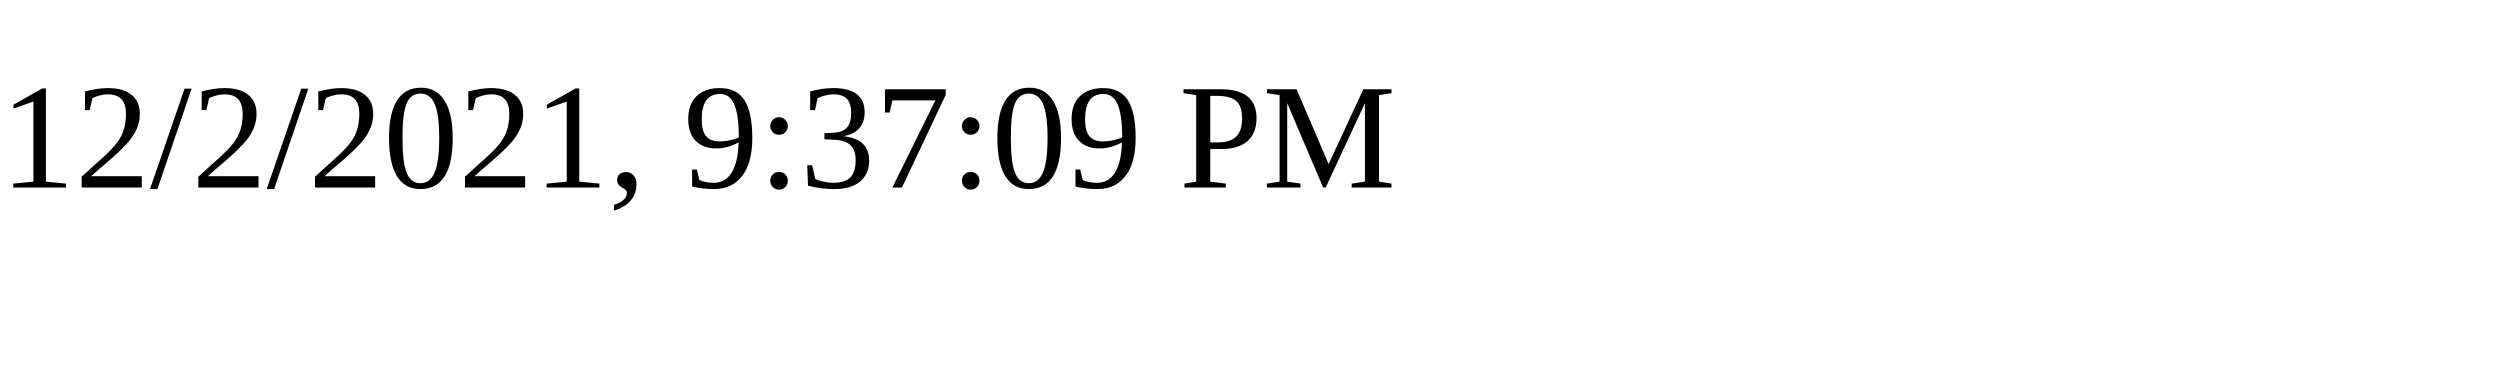
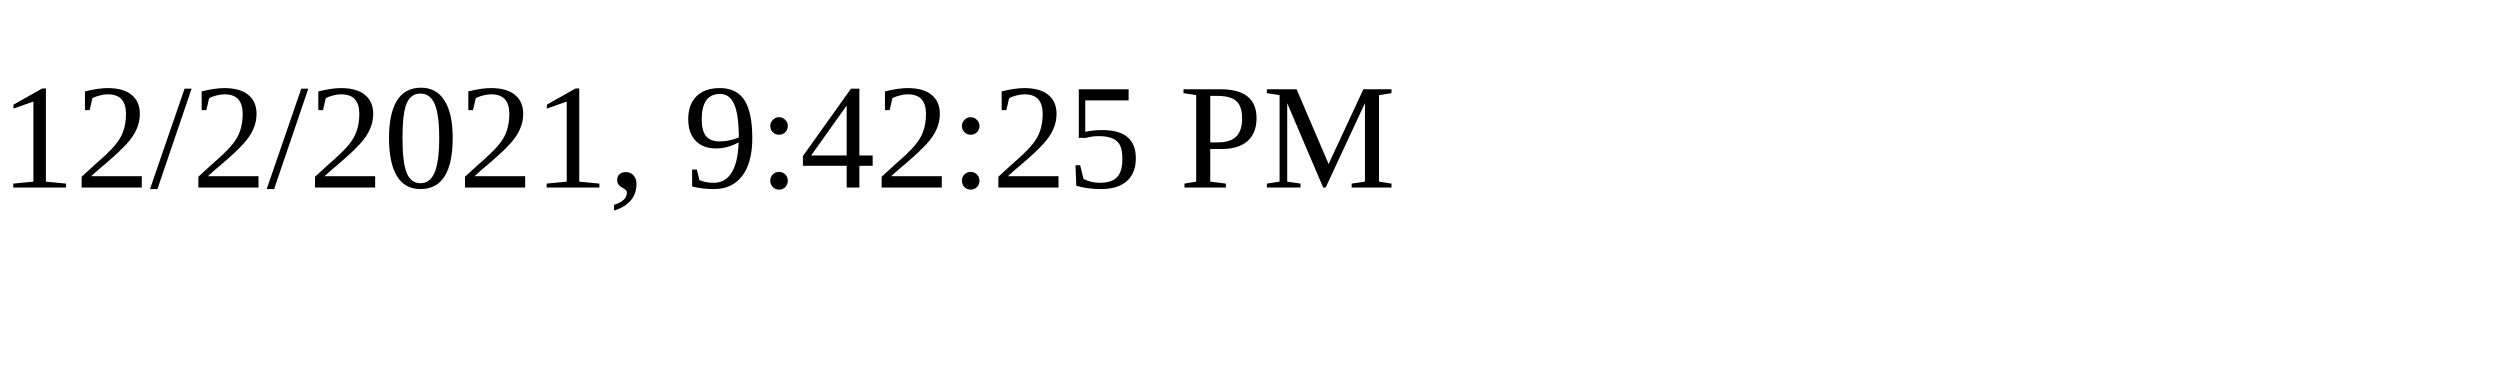
<svg xmlns="http://www.w3.org/2000/svg" height="30" width="200">
-   <text x="0" y="15">12/2/2021, 9:37:09 PM</text>
+   <text x="0" y="15">12/2/2021, 9:42:25 PM</text>
</svg>
